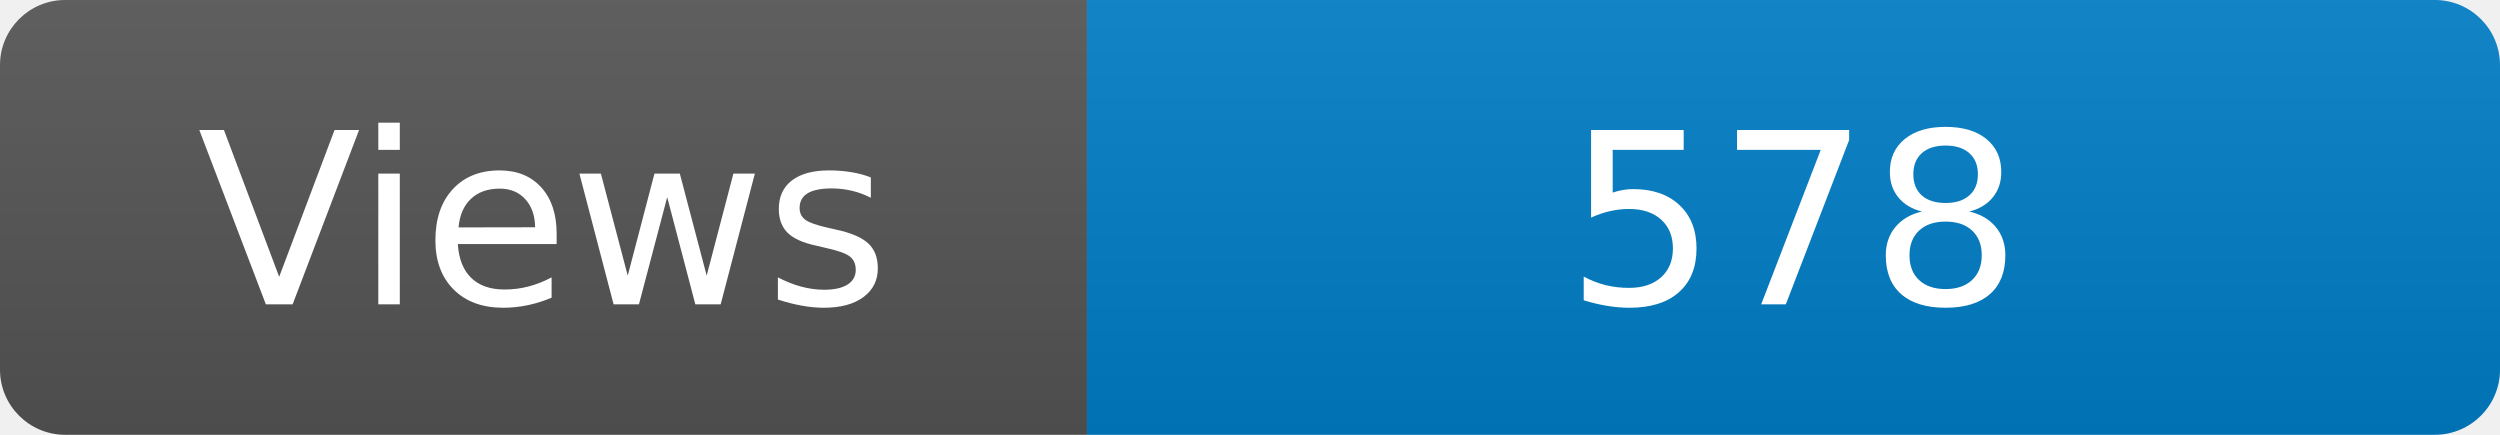
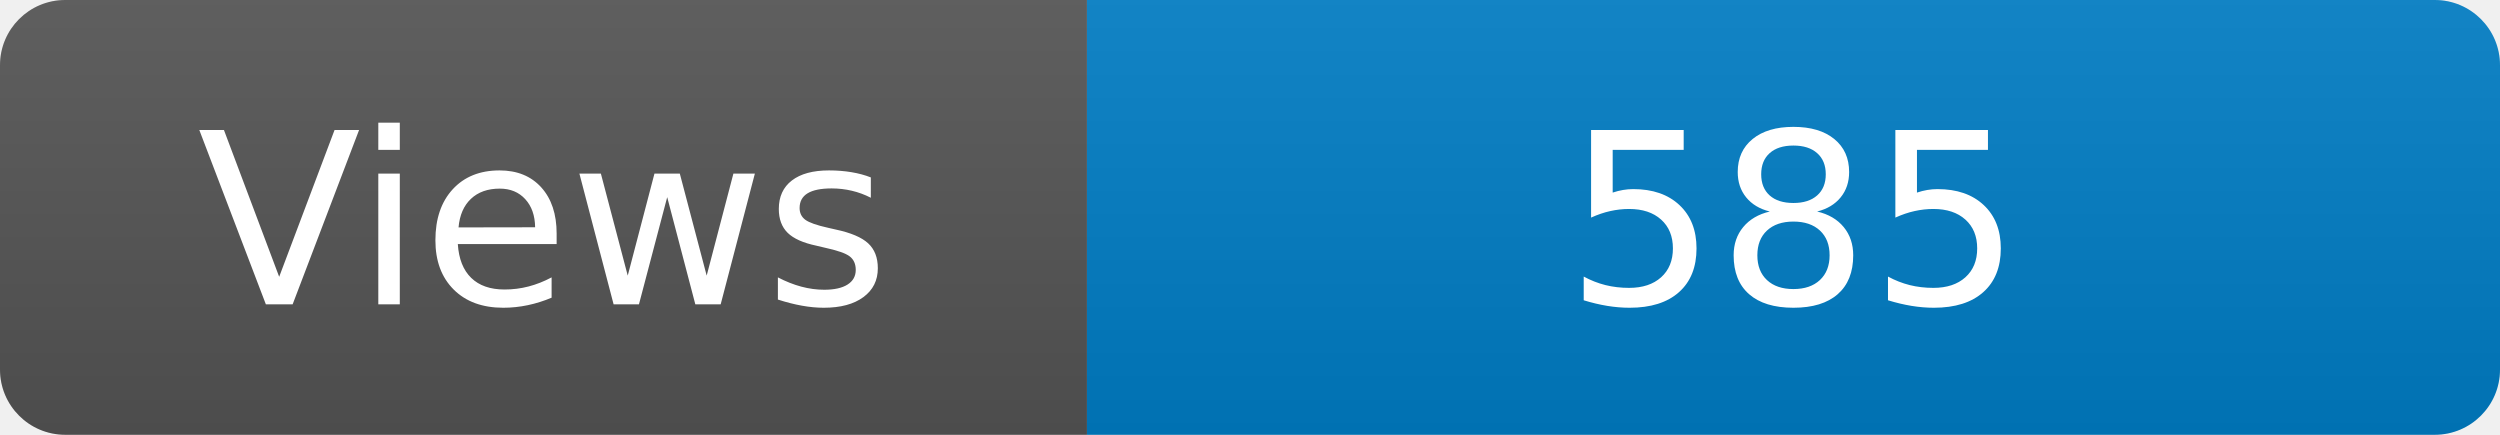
<svg xmlns="http://www.w3.org/2000/svg" width="115" height="20" role="img" aria-label="Maintained?: yes">
  <linearGradient id="s" x2="0" y2="100%">
    <stop offset="0" stop-color="#bbb" stop-opacity=".1" />
    <stop offset="1" stop-opacity=".1" />
  </linearGradient>
  <clipPath id="r">
    <rect width="115" height="20" rx="3" fill="#fff" />
  </clipPath>
  <g clip-path="url(#r)">
    <rect width="50" height="20" fill="#555" />
    <rect x="50" width="160" height="20" fill="#007ec6" />
    <rect width="115" height="20" fill="url(#s)" />
  </g>
  <g fill="#fff" text-anchor="middle" font-family="Verdana,Geneva,DejaVu Sans,sans-serif" font-size="110">
    <text x="250" y="140" transform="scale(.1)" fill="#fff">Views</text>
-     <text x="825" y="140" transform="scale(.1)" fill="#fff">578</text>
+     <text x="825" y="140" transform="scale(.1)" fill="#fff">585</text>
  </g>
</svg>
